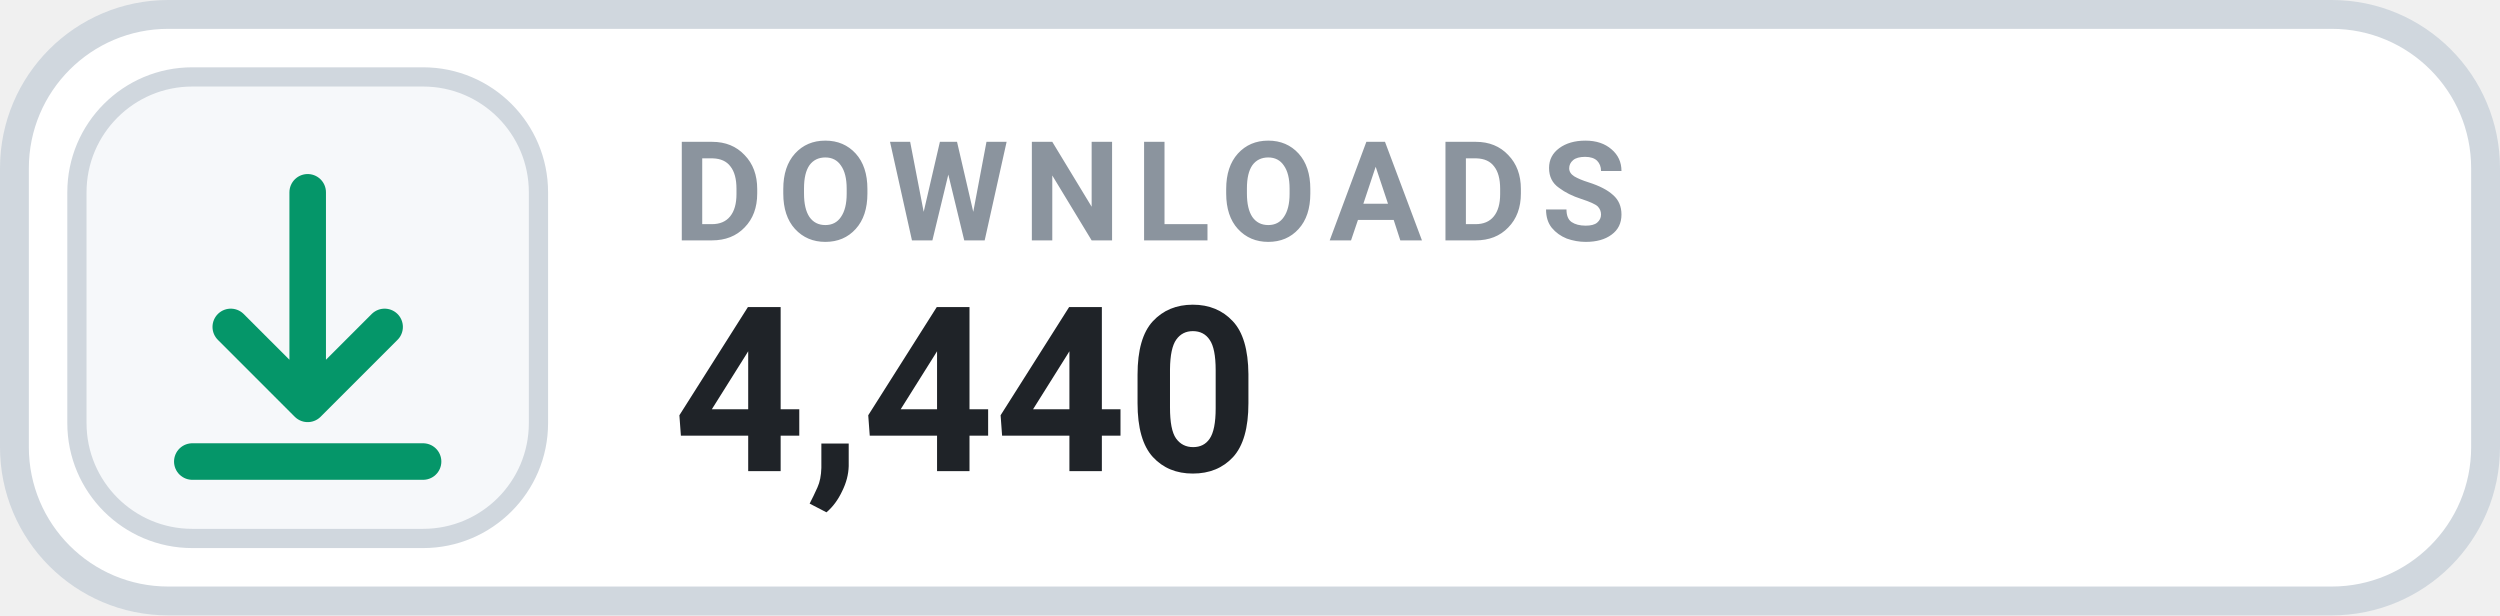
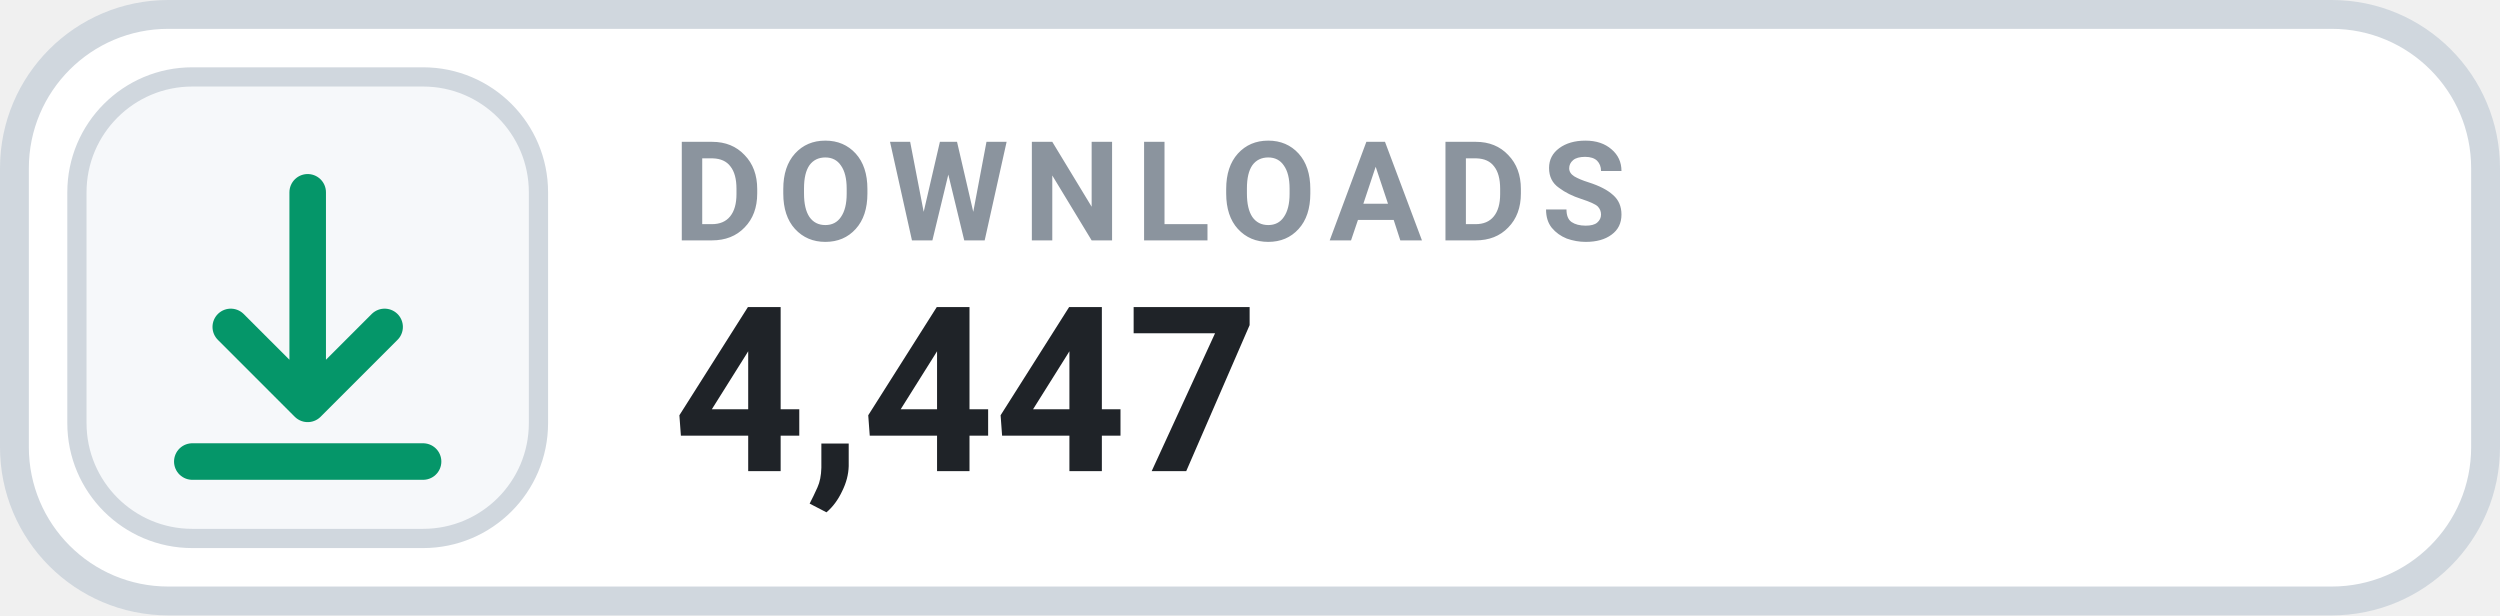
- <svg xmlns="http://www.w3.org/2000/svg" width="130" height="32" viewBox="0 0 130 32" role="img" aria-label="DOWNLOADS 4,440">
+ <svg xmlns="http://www.w3.org/2000/svg" width="130" height="32" viewBox="0 0 130 32" role="img" aria-label="DOWNLOADS 4,447">
  <rect x=".75" y=".75" width="128.5" height="30.5" rx="8" fill="#FFFFFF" stroke="#D0D7DE" stroke-width="1.5" />
  <rect x="4" y="4" width="24" height="24" rx="6" fill="#F6F8FA" stroke="#D0D7DE" stroke-width="1" />
  <g transform="translate(16 16)" style="color:#059669;">
    <path d="M0 -6 v11 m0 0 l4 -4 m-4 4 l-4 -4 M-6 8 h12" fill="none" stroke="currentColor" stroke-width="1.9" stroke-linecap="round" stroke-linejoin="round" />
  </g>
  <text x="35" y="12.5" fill="#8B949E" font-family="-apple-system,BlinkMacSystemFont,'Segoe UI',Roboto,Helvetica,Arial,sans-serif" font-size="7.2" font-weight="700" letter-spacing=".75">DOWNLOADS</text>
-   <text x="35" y="24.5" fill="#1F2328" font-family="-apple-system,BlinkMacSystemFont,'Segoe UI',Roboto,Helvetica,Arial,sans-serif" font-size="12" font-weight="700">4,440</text>
+   <text x="35" y="24.5" fill="#1F2328" font-family="-apple-system,BlinkMacSystemFont,'Segoe UI',Roboto,Helvetica,Arial,sans-serif" font-size="12" font-weight="700">4,447</text>
</svg>
